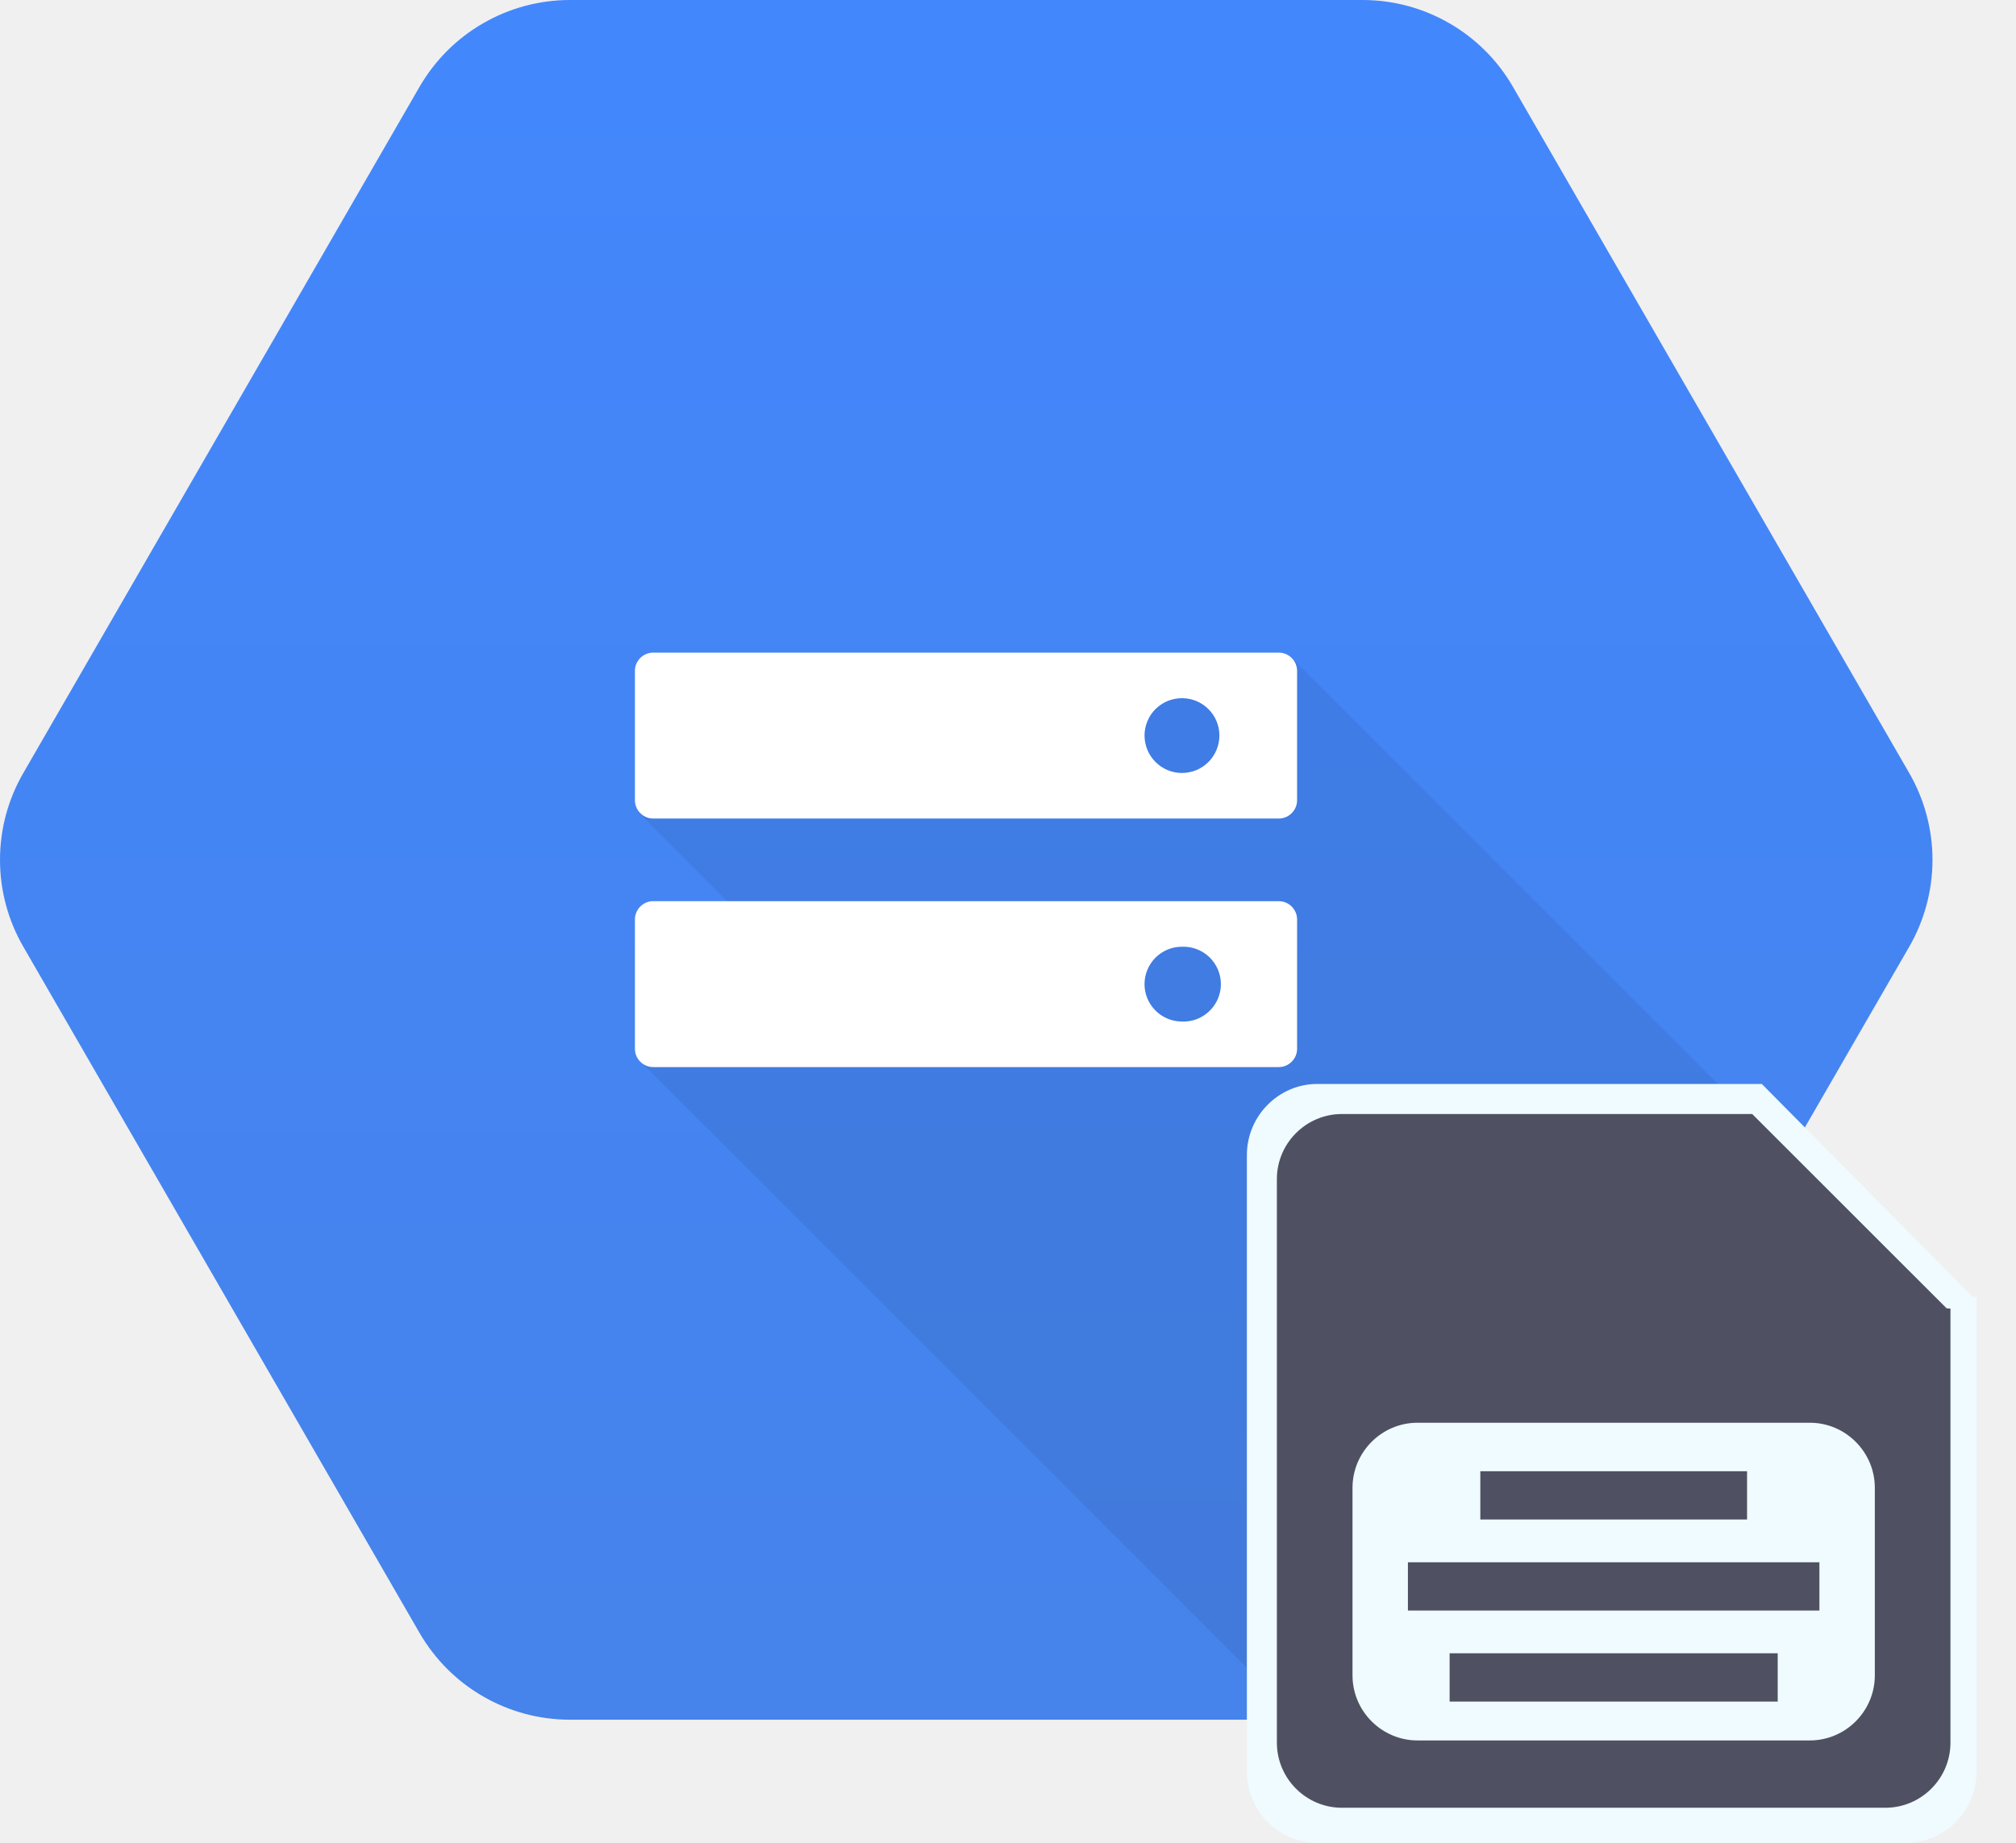
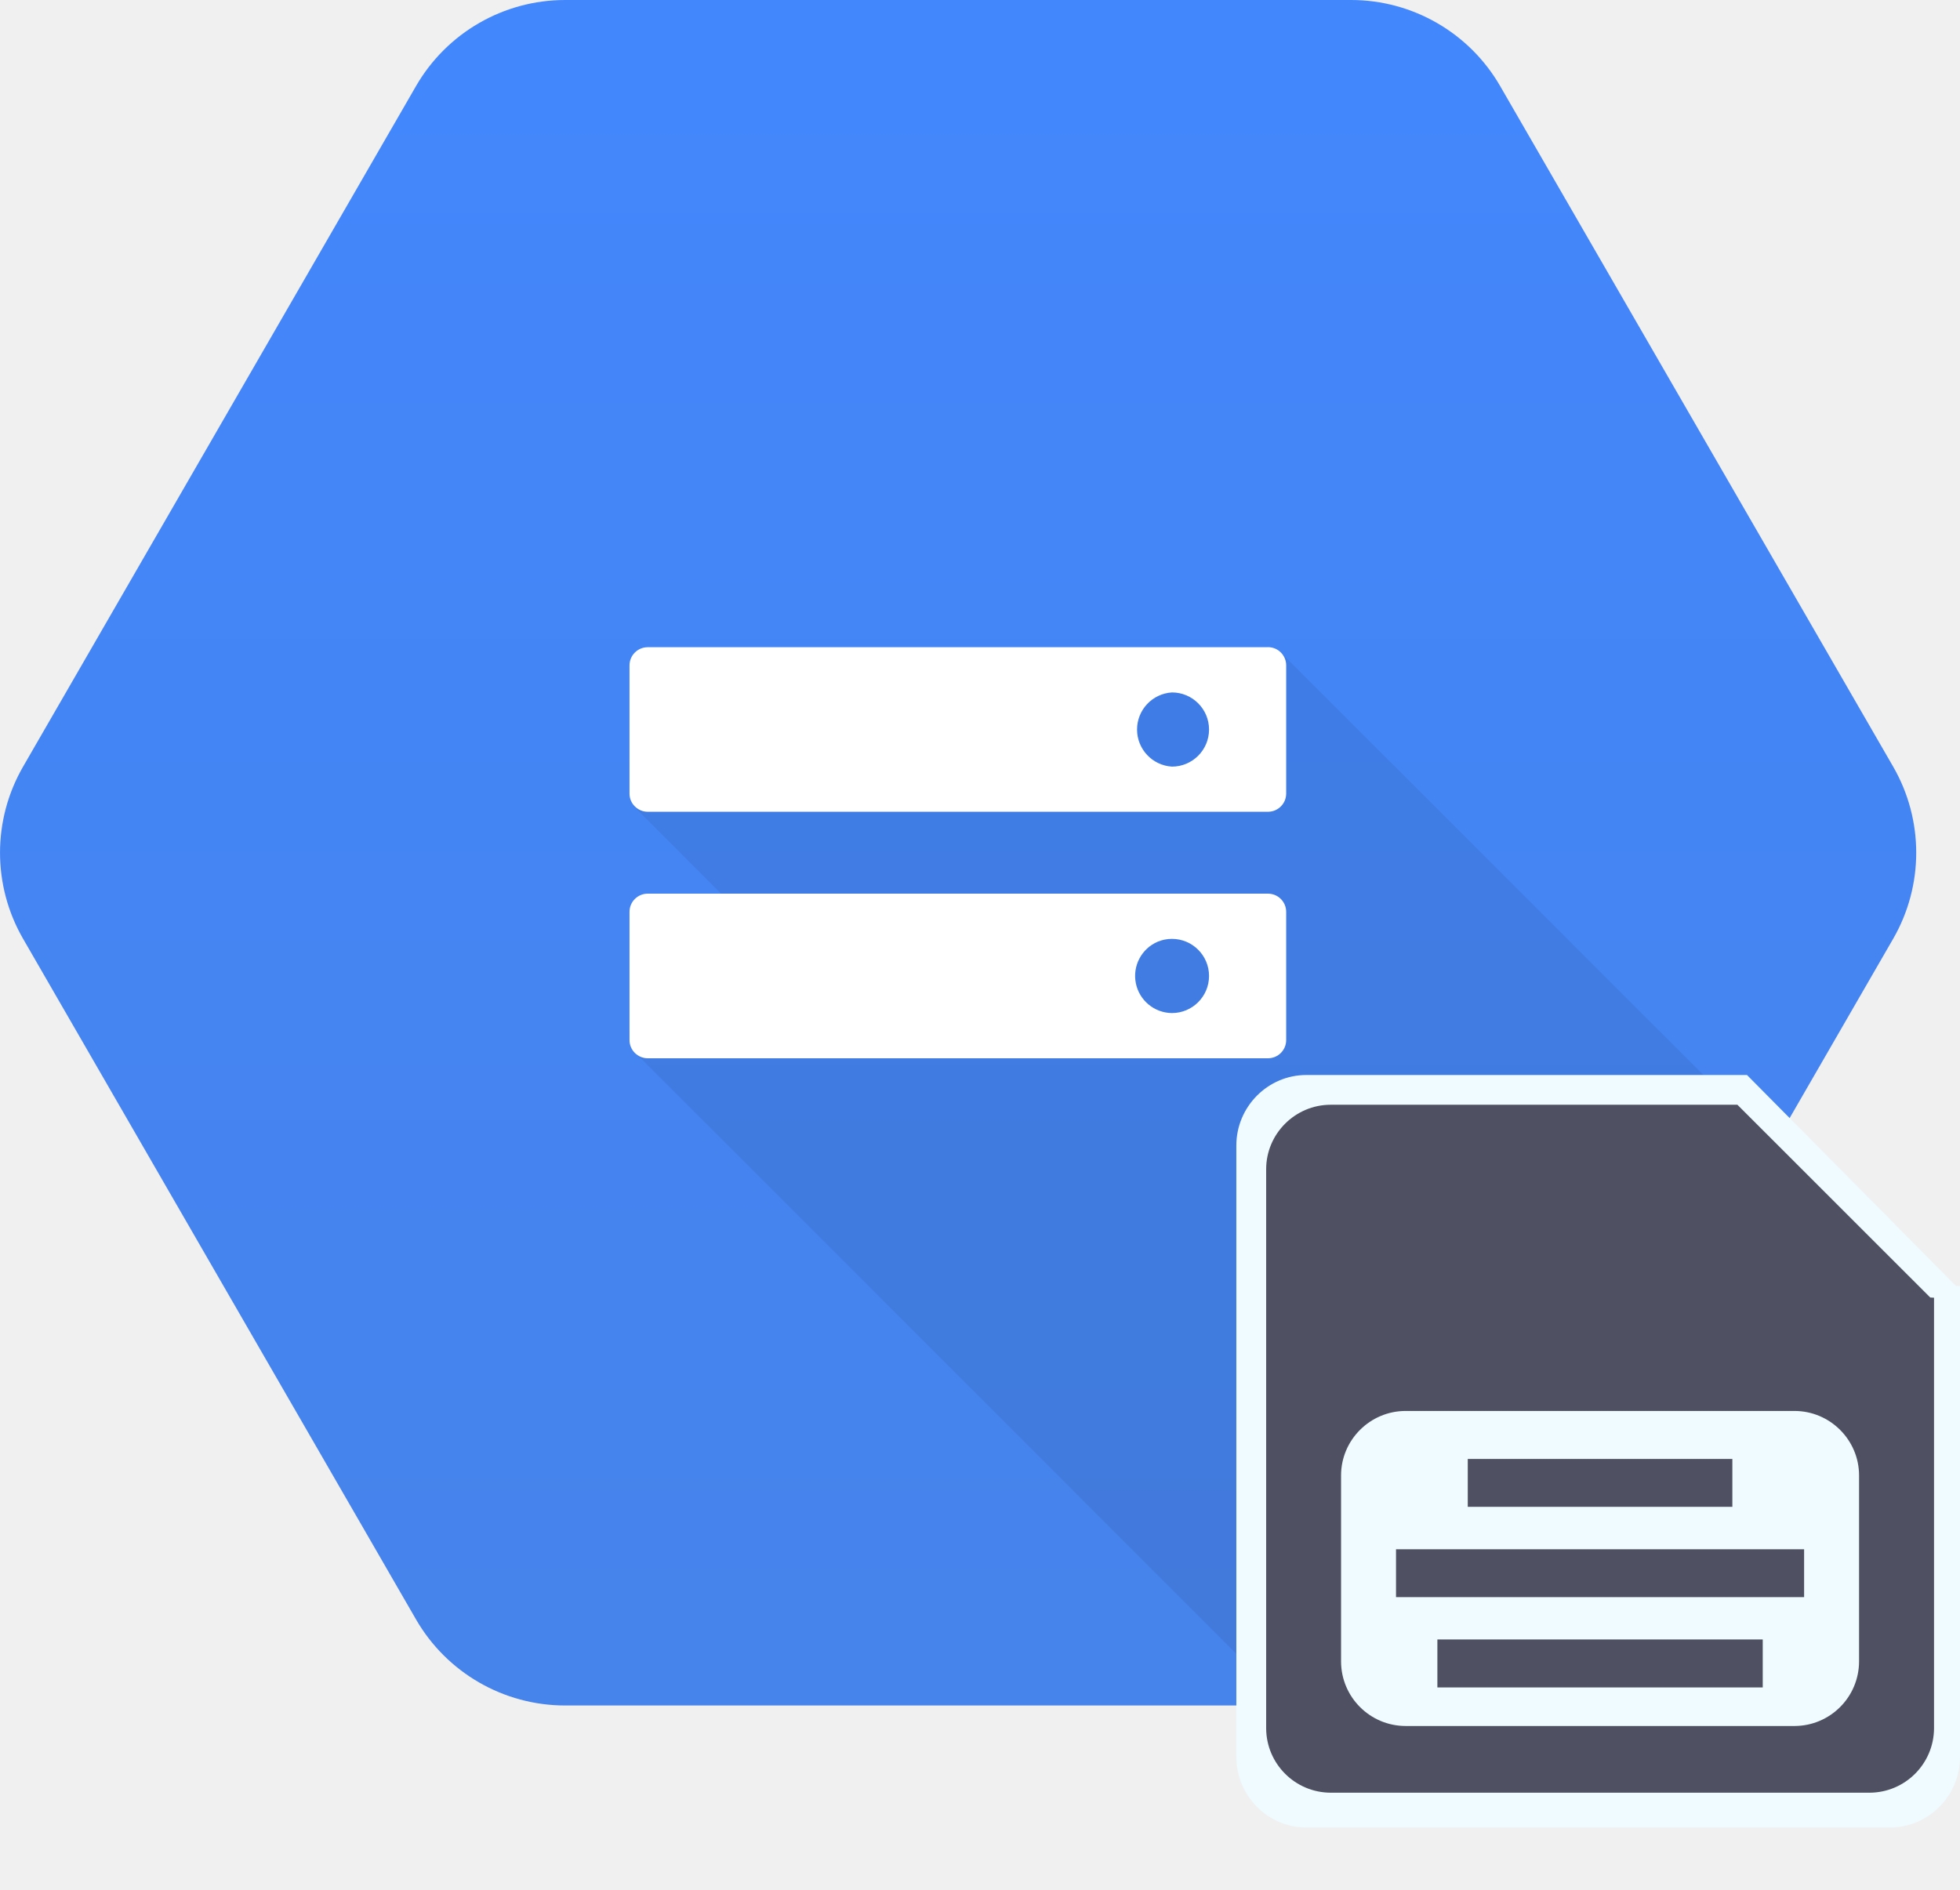
- <svg xmlns="http://www.w3.org/2000/svg" width="35" height="32" viewBox="0 0 35 32" fill="none">
-   <path d="M7.284 28.356L0.404 16.439C0.139 15.98 0 15.461 0 14.932C0 14.402 0.139 13.883 0.404 13.425L7.284 1.507C7.549 1.049 7.929 0.668 8.388 0.404C8.846 0.139 9.366 -3.25642e-05 9.895 5.71161e-09H23.656C24.185 1.34471e-05 24.705 0.139 25.163 0.404C25.621 0.668 26.002 1.049 26.266 1.507L33.147 13.425C33.411 13.883 33.55 14.403 33.55 14.932C33.55 15.461 33.411 15.981 33.147 16.439L26.266 28.356C26.002 28.814 25.621 29.195 25.163 29.459C24.705 29.724 24.185 29.863 23.656 29.863H9.895C9.366 29.863 8.846 29.724 8.388 29.459C7.929 29.195 7.549 28.814 7.284 28.356V28.356Z" fill="url(#paint0_linear_990_45293)" />
-   <path opacity="0.07" d="M12.926 12.278L11.088 14.11L12.65 15.672L11.104 18.418L22.803 30.117L25.638 30.118L31.175 20.174L22.408 11.406L12.926 12.278Z" fill="black" />
-   <path d="M22.201 11.333H11.34C11.165 11.333 11.023 11.476 11.023 11.651V13.896C11.023 14.071 11.166 14.214 11.34 14.214H22.201C22.376 14.214 22.519 14.071 22.519 13.896V11.651C22.519 11.476 22.376 11.333 22.201 11.333L22.201 11.333ZM20.52 13.423C20.347 13.423 20.182 13.354 20.061 13.232C19.939 13.111 19.871 12.945 19.87 12.773C19.87 12.688 19.887 12.604 19.92 12.525C19.952 12.446 20 12.374 20.06 12.314C20.121 12.254 20.192 12.206 20.271 12.173C20.35 12.141 20.434 12.124 20.52 12.124C20.879 12.124 21.17 12.413 21.17 12.773C21.17 12.859 21.153 12.943 21.12 13.022C21.087 13.101 21.04 13.173 20.979 13.233C20.919 13.293 20.847 13.341 20.768 13.374C20.689 13.406 20.605 13.423 20.52 13.423V13.423ZM22.201 15.649L11.34 15.649C11.165 15.649 11.023 15.793 11.023 15.968V18.213C11.023 18.387 11.166 18.53 11.34 18.53H22.201C22.376 18.53 22.519 18.387 22.519 18.213V15.967C22.519 15.793 22.376 15.649 22.201 15.649H22.201ZM20.52 17.739C20.347 17.739 20.182 17.67 20.061 17.549C19.939 17.427 19.87 17.262 19.87 17.09C19.87 17.004 19.887 16.92 19.92 16.841C19.952 16.762 20 16.691 20.06 16.63C20.121 16.57 20.192 16.522 20.271 16.489C20.35 16.457 20.434 16.44 20.52 16.44C20.607 16.437 20.694 16.451 20.776 16.482C20.858 16.513 20.933 16.56 20.996 16.621C21.059 16.682 21.109 16.754 21.144 16.835C21.178 16.916 21.196 17.002 21.196 17.09C21.196 17.177 21.178 17.264 21.144 17.345C21.109 17.425 21.059 17.498 20.996 17.558C20.933 17.619 20.858 17.666 20.776 17.698C20.694 17.729 20.607 17.743 20.52 17.739" fill="white" />
-   <path fill-rule="evenodd" clip-rule="evenodd" d="M22.871 18.823H30.587L34.245 22.516L34.317 22.52V30.765C34.317 31.444 33.766 32 33.093 32H22.871C22.197 32 21.647 31.444 21.647 30.765V20.059C21.647 19.379 22.197 18.823 22.871 18.823ZM24.896 29.066H31.067V29.983H24.896V29.066ZM24.112 27.337H31.852V28.254H24.112V27.337ZM25.473 25.608H30.491V26.525H25.473V25.608ZM24.293 24.688H31.671C32.344 24.688 32.894 25.244 32.894 25.923V29.486C32.894 30.166 32.344 30.722 31.671 30.722H24.293C23.62 30.722 23.069 30.166 23.069 29.486V25.923C23.069 25.244 23.62 24.688 24.293 24.688Z" fill="#EFFBFF" />
-   <path d="M23.15 23.881H33.168V30.96H23.15V23.881Z" fill="#EFFBFF" />
-   <path fill-rule="evenodd" clip-rule="evenodd" d="M23.297 19.345H30.42L33.796 22.72L33.862 22.724V30.262C33.862 30.884 33.354 31.392 32.733 31.392H23.297C22.676 31.392 22.168 30.884 22.168 30.262V20.474C22.168 19.853 22.676 19.345 23.297 19.345ZM25.167 28.709H30.863V29.548H25.167V28.709ZM24.443 27.129H31.587V27.967H24.443V27.129ZM25.7 25.548H30.331V26.386H25.7V25.548ZM24.61 24.706H31.42C32.041 24.706 32.549 25.214 32.549 25.836V29.093C32.549 29.715 32.041 30.223 31.42 30.223H24.61C23.989 30.223 23.481 29.715 23.481 29.093V25.836C23.481 25.214 23.989 24.706 24.61 24.706Z" fill="#4F5162" />
+ <svg xmlns="http://www.w3.org/2000/svg" viewBox="0 0 28 27" fill="none">
+   <path d="M5.943 23.137.33 13.413a2.459 2.459 0 0 1 0-2.46L5.943 1.23A2.46 2.46 0 0 1 8.073 0h11.228a2.459 2.459 0 0 1 2.13 1.23l5.614 9.723a2.46 2.46 0 0 1 0 2.46l-5.614 9.724a2.46 2.46 0 0 1-2.13 1.23H8.073a2.46 2.46 0 0 1-2.13-1.23Z" fill="url(#a)" />
+   <path opacity=".07" d="m10.547 10.018-1.5 1.495 1.274 1.274-1.261 2.24 9.546 9.546h2.313l4.517-8.113-7.153-7.153-7.736.71Z" fill="#000" />
+   <path d="M18.114 9.247H9.253a.26.26 0 0 0-.26.26v1.832c0 .142.117.259.26.259h8.861a.26.26 0 0 0 .26-.26V9.506a.26.26 0 0 0-.26-.26Zm-1.372 1.706a.531.531 0 0 1 0-1.06.53.53 0 1 1 0 1.06Zm1.372 1.815H9.253a.26.26 0 0 0-.26.26v1.832c0 .143.117.26.26.26h8.861a.26.26 0 0 0 .26-.26v-1.832a.26.26 0 0 0-.26-.26Zm-1.372 1.706a.531.531 0 0 1-.202-1.02.528.528 0 0 1 .202-.04.53.53 0 1 1 0 1.06" fill="#fff" />
+   <path fill-rule="evenodd" clip-rule="evenodd" d="M18.66 15.359h6.297l2.984 3.012.059.004v6.727c0 .554-.45 1.008-.999 1.008h-8.34c-.55 0-.999-.454-.999-1.008v-8.736c0-.554.45-1.007.999-1.007Zm1.654 8.357h5.035v.748h-5.035v-.748Zm-.64-1.41h6.315v.748h-6.316v-.749Zm1.11-1.412h4.094v.749h-4.094v-.748Zm-.963-.75h6.02c.55 0 .998.453.998 1.007v2.908c0 .554-.449 1.008-.998 1.008h-6.02c-.55 0-.998-.454-.998-1.008V21.15c0-.554.449-1.007.998-1.007Z" fill="#EFFBFF" />
+   <path d="M18.889 19.485h8.174v5.776h-8.174v-5.776Z" fill="#EFFBFF" />
+   <path fill-rule="evenodd" clip-rule="evenodd" d="M19.009 15.784h5.811l2.755 2.754.054.003v6.15a.924.924 0 0 1-.922.922H19.01a.924.924 0 0 1-.922-.921v-7.987c0-.507.415-.921.922-.921Zm1.525 7.64h4.648v.685h-4.648v-.684Zm-.59-1.289h5.829v.684h-5.83v-.684Zm1.025-1.29h3.779v.684h-3.78v-.684Zm-.889-.686h5.556c.507 0 .922.414.922.921v2.658a.924.924 0 0 1-.922.922H20.08a.924.924 0 0 1-.922-.922V21.08c0-.507.415-.921.922-.921Z" fill="#4F5162" />
  <defs>
-     <linearGradient id="paint0_linear_990_45293" x1="16.775" y1="0" x2="16.775" y2="29.817" gradientUnits="userSpaceOnUse">
+     <linearGradient id="a" x1="13.687" y1="0" x2="13.687" y2="24.328" gradientUnits="userSpaceOnUse">
      <stop stop-color="#4387FD" />
      <stop offset="1" stop-color="#4683EA" />
    </linearGradient>
  </defs>
</svg>
